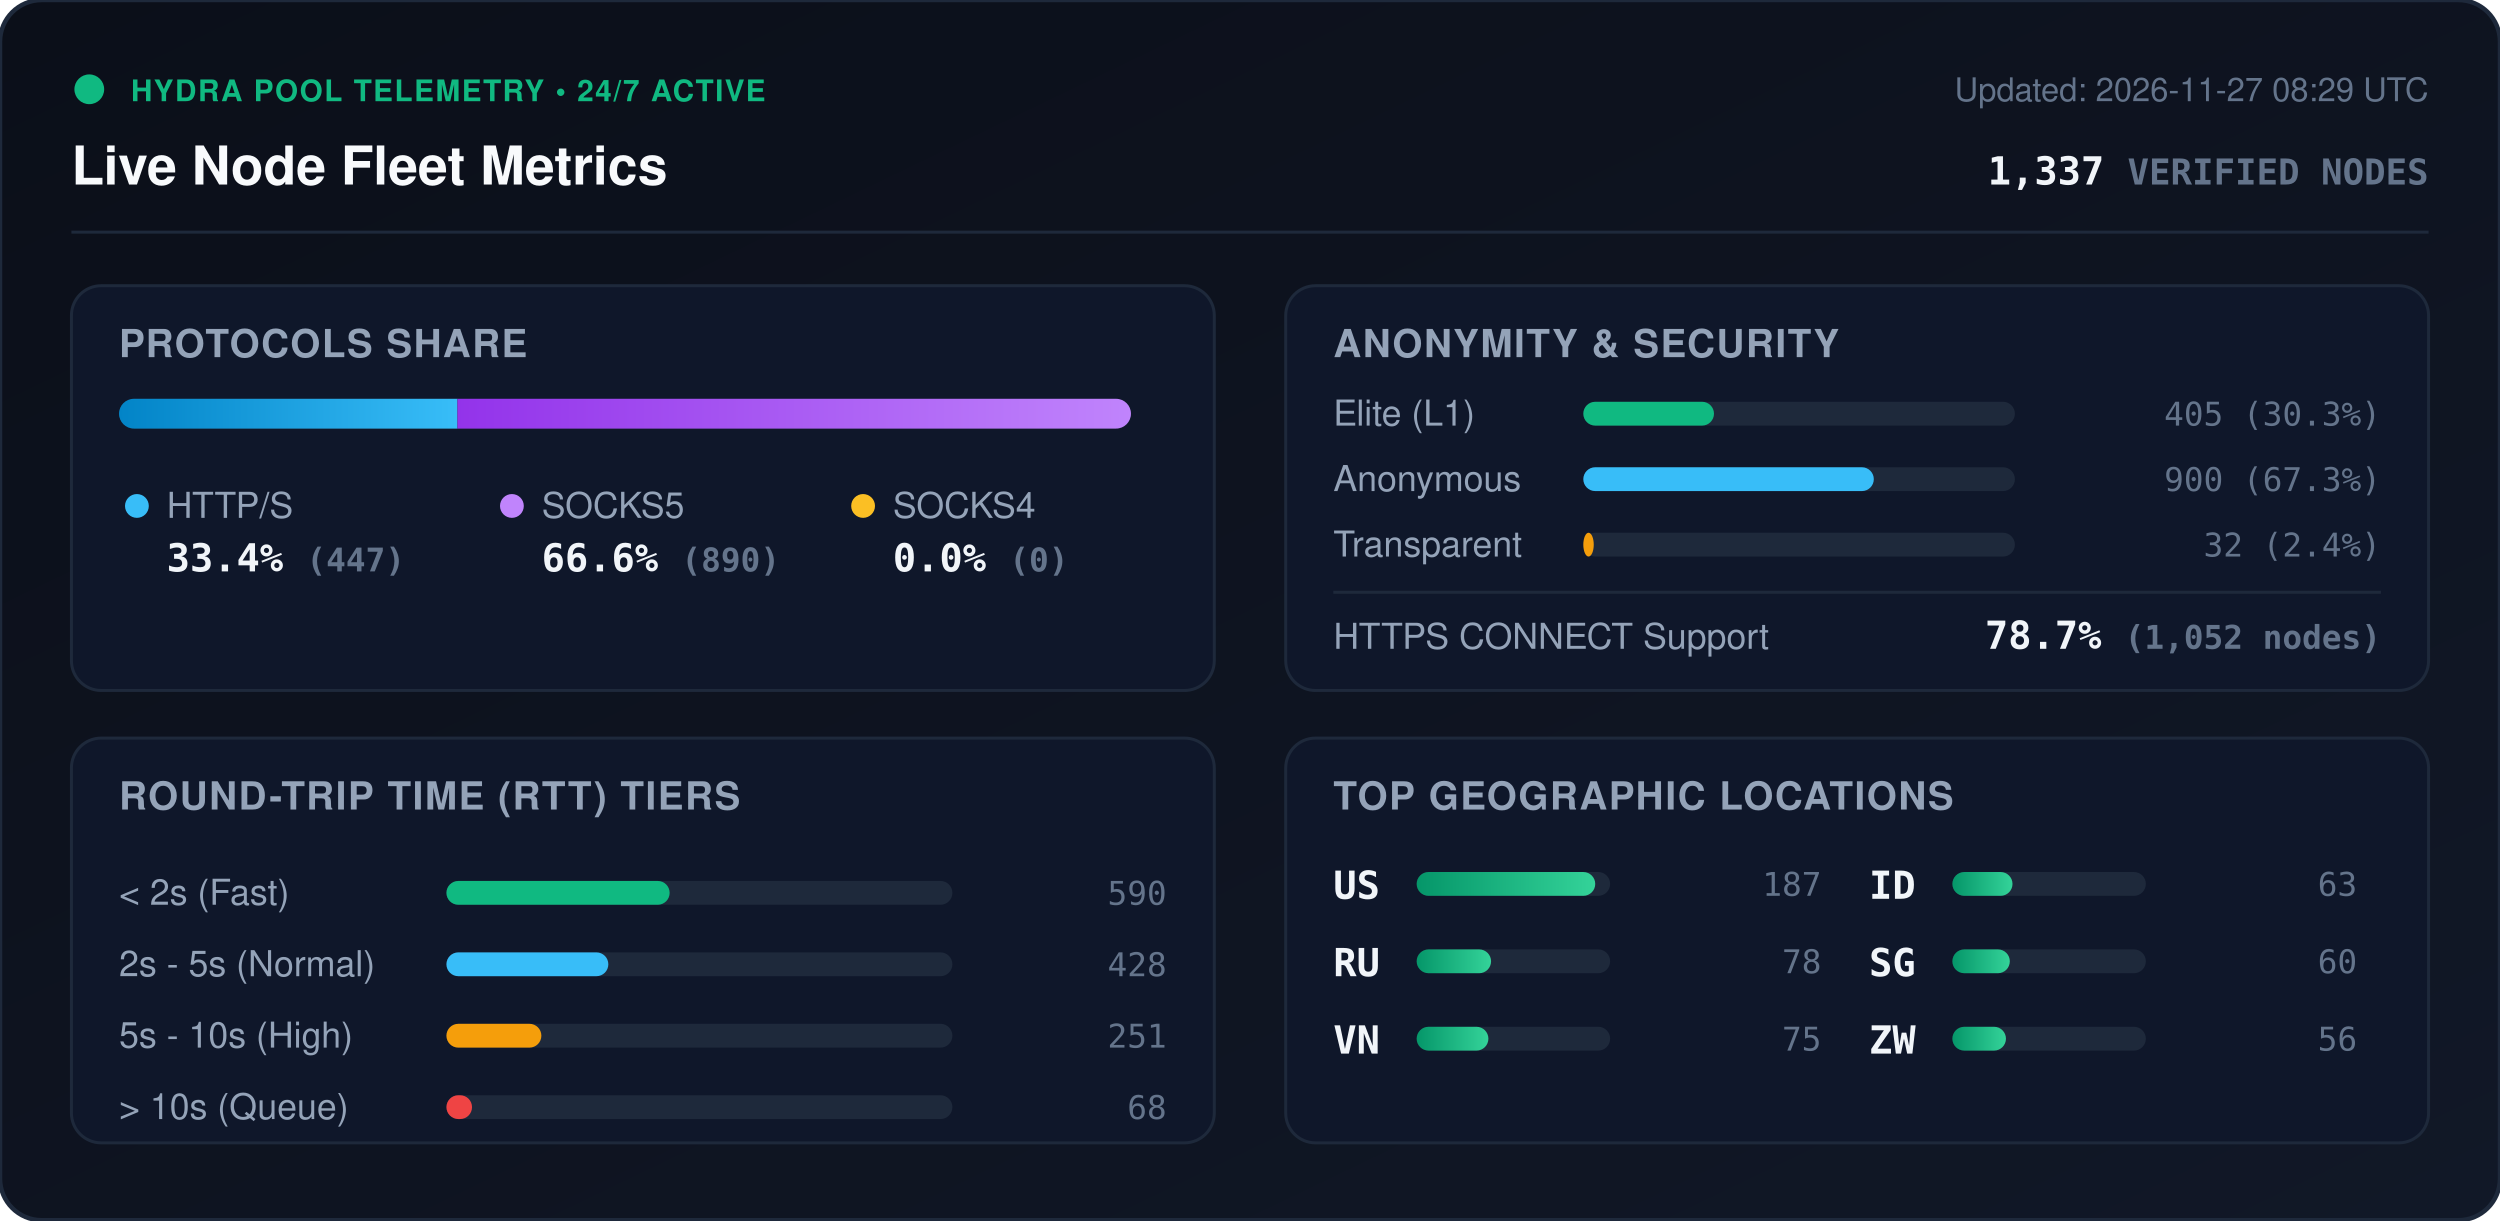
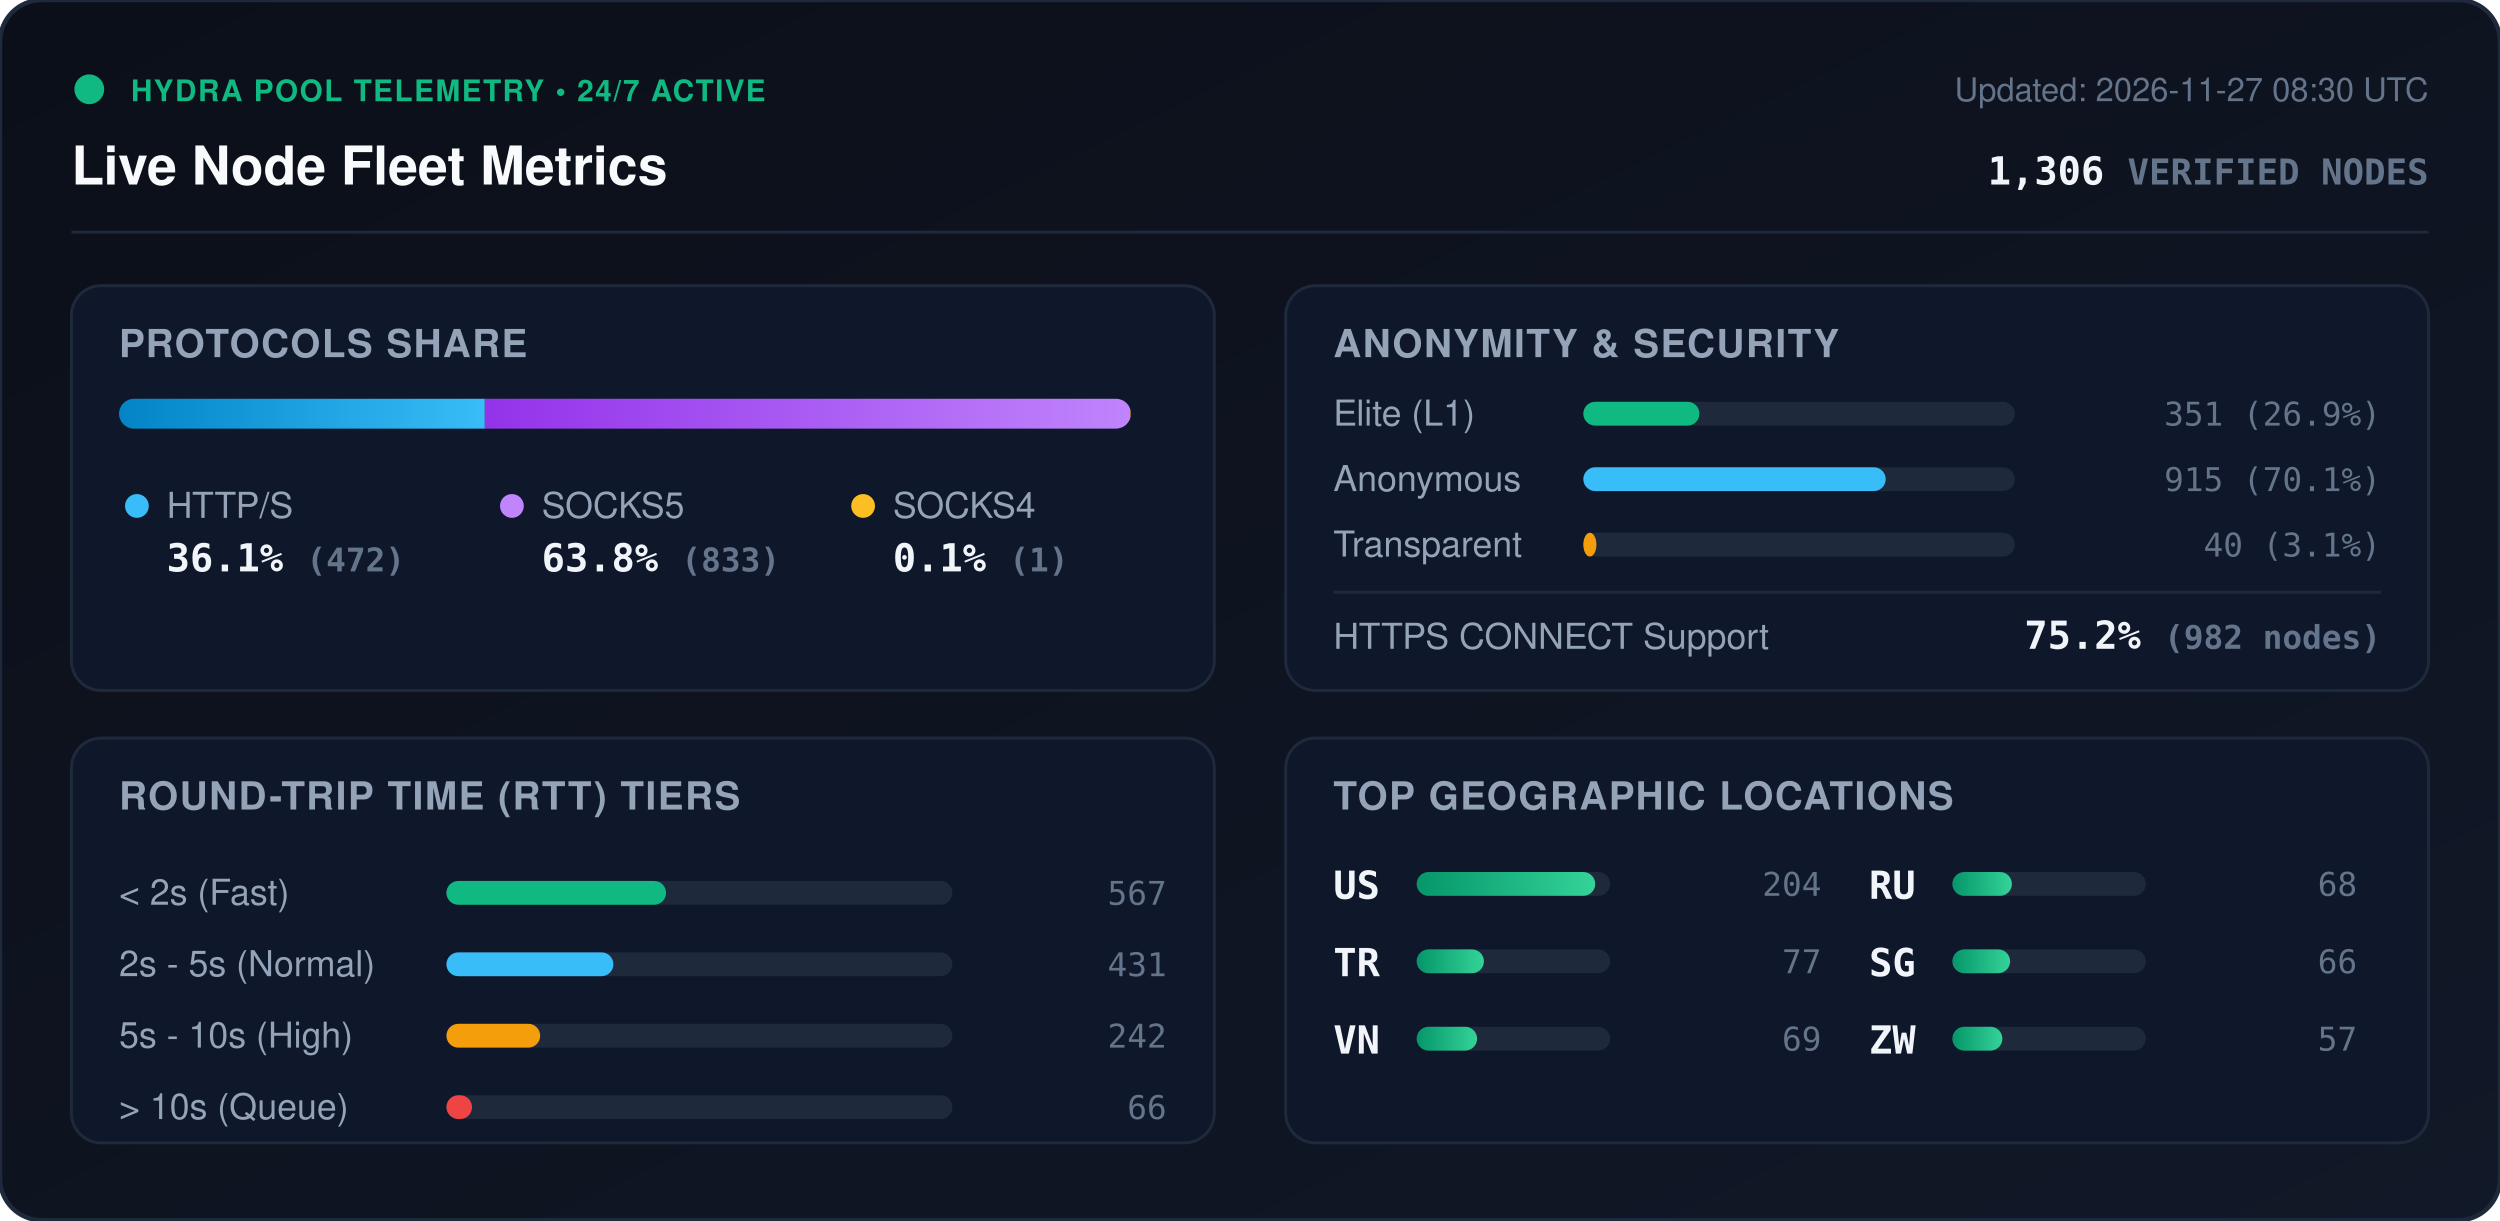
<svg xmlns="http://www.w3.org/2000/svg" viewBox="0 0 840 410" width="840" height="410" style="max-width: 100%; height: auto;">
  <defs>
    <linearGradient id="bg" x1="0%" y1="0%" x2="100%" y2="100%">
      <stop offset="0%" stop-color="#0b0f19" />
      <stop offset="100%" stop-color="#111827" />
    </linearGradient>
    <linearGradient id="bar-http" x1="0%" y1="0%" x2="100%" y2="0%">
      <stop offset="0%" stop-color="#0284c7" />
      <stop offset="100%" stop-color="#38bdf8" />
    </linearGradient>
    <linearGradient id="bar-socks5" x1="0%" y1="0%" x2="100%" y2="0%">
      <stop offset="0%" stop-color="#9333ea" />
      <stop offset="100%" stop-color="#c084fc" />
    </linearGradient>
    <linearGradient id="bar-socks4" x1="0%" y1="0%" x2="100%" y2="0%">
      <stop offset="0%" stop-color="#d97706" />
      <stop offset="100%" stop-color="#fbbf24" />
    </linearGradient>
    <linearGradient id="bar-green" x1="0%" y1="0%" x2="100%" y2="0%">
      <stop offset="0%" stop-color="#059669" />
      <stop offset="100%" stop-color="#34d399" />
    </linearGradient>
    <clipPath id="prog-track-clip">
      <rect width="340.0" height="10" rx="5" />
    </clipPath>
    <style>
      .title { font: 700 18px -apple-system, BlinkMacSystemFont, 'Segoe UI', Helvetica, Arial, sans-serif; fill: #f8fafc; }
      .sub { font: 500 11px -apple-system, BlinkMacSystemFont, 'Segoe UI', Helvetica, Arial, sans-serif; fill: #64748b; }
      .section-hdr { font: 600 13px -apple-system, BlinkMacSystemFont, 'Segoe UI', Helvetica, Arial, sans-serif; fill: #94a3b8; letter-spacing: 0.5px; }
      .metric-val { font: 700 13px -apple-system, BlinkMacSystemFont, 'Segoe UI', Helvetica, Arial, sans-serif; fill: #f1f5f9; }
      .metric-lbl { font: 500 12px -apple-system, BlinkMacSystemFont, 'Segoe UI', Helvetica, Arial, sans-serif; fill: #94a3b8; }
      .badge-txt { font: 700 10px -apple-system, BlinkMacSystemFont, 'Segoe UI', Helvetica, Arial, sans-serif; fill: #10b981; letter-spacing: 0.5px; }
      .mono { font-family: ui-monospace, SFMono-Regular, Menlo, Monaco, Consolas, monospace; }
      .pulse { animation: beacon 2s infinite ease-in-out; }
      @keyframes beacon { 0%, 100% { opacity: 1; } 50% { opacity: 0.35; } }
    </style>
  </defs>
  <rect width="840" height="410" rx="14" fill="url(#bg)" stroke="#1e293b" stroke-width="1.5" />
  <g transform="translate(24, 24)">
    <circle cx="6" cy="6" r="5" fill="#10b981" class="pulse" />
    <text x="20" y="10" class="badge-txt">HYDRA POOL TELEMETRY • 24/7 ACTIVE</text>
    <text x="0" y="38" class="title">Live Node Fleet Metrics</text>
-     <text x="792" y="10" text-anchor="end" class="sub">Updated: 2026-11-27 08:29 UTC</text>
-     <text x="792" y="38" text-anchor="end" class="metric-val mono" fill="#38bdf8">1,337 <tspan font-size="12" fill="#64748b">VERIFIED NODES</tspan>
+     <text x="792" y="10" text-anchor="end" class="sub">Updated: 2026-11-27 08:30 UTC</text>
+     <text x="792" y="38" text-anchor="end" class="metric-val mono" fill="#38bdf8">1,306 <tspan font-size="12" fill="#64748b">VERIFIED NODES</tspan>
    </text>
  </g>
  <line x1="24" y1="78" x2="816" y2="78" stroke="#1e293b" stroke-width="1" />
  <g transform="translate(24, 96)">
    <rect width="384" height="136" rx="10" fill="#0f172a" stroke="#1e293b" />
    <text x="16" y="24" class="section-hdr">PROTOCOLS SHARE</text>
    <g transform="translate(16, 38)">
      <rect width="340.0" height="10" rx="5" fill="#1e293b" />
      <g clip-path="url(#prog-track-clip)">
-         <rect x="0" width="113.7" height="10" fill="url(#bar-http)" />
-         <rect x="113.7" width="226.3" height="10" fill="url(#bar-socks5)" />
-         <rect x="340.0" width="0.0" height="10" fill="url(#bar-socks4)" />
+         <rect x="0" width="122.9" height="10" fill="url(#bar-http)" />
+         <rect x="122.9" width="216.9" height="10" fill="url(#bar-socks5)" />
+         <rect x="339.8" width="0.3" height="10" fill="url(#bar-socks4)" />
      </g>
    </g>
    <g transform="translate(16, 68)">
      <circle cx="6" cy="6" r="4" fill="#38bdf8" />
      <text x="16" y="10" class="metric-lbl">HTTP/S</text>
-       <text x="16" y="28" class="metric-val mono">33.4% <tspan font-size="11" fill="#64748b">(447)</tspan>
+       <text x="16" y="28" class="metric-val mono">36.1% <tspan font-size="11" fill="#64748b">(472)</tspan>
      </text>
      <circle cx="132" cy="6" r="4" fill="#c084fc" />
      <text x="142" y="10" class="metric-lbl">SOCKS5</text>
-       <text x="142" y="28" class="metric-val mono">66.6% <tspan font-size="11" fill="#64748b">(890)</tspan>
+       <text x="142" y="28" class="metric-val mono">63.8% <tspan font-size="11" fill="#64748b">(833)</tspan>
      </text>
      <circle cx="250" cy="6" r="4" fill="#fbbf24" />
      <text x="260" y="10" class="metric-lbl">SOCKS4</text>
-       <text x="260" y="28" class="metric-val mono">0.0% <tspan font-size="11" fill="#64748b">(0)</tspan>
+       <text x="260" y="28" class="metric-val mono">0.1% <tspan font-size="11" fill="#64748b">(1)</tspan>
      </text>
    </g>
  </g>
  <g transform="translate(432, 96)">
    <rect width="384" height="136" rx="10" fill="#0f172a" stroke="#1e293b" />
    <text x="16" y="24" class="section-hdr">ANONYMITY &amp; SECURITY</text>
    <text x="16" y="47" class="metric-lbl">Elite (L1)</text>
    <rect x="100" y="39" width="145.0" height="8" rx="4" fill="#1e293b" />
-     <rect x="100" y="39" width="43.9" height="8" rx="4" fill="#10b981" />
-     <text x="368" y="47" text-anchor="end" class="mono sub" fill="#e2e8f0">405 (30.3%)</text>
+     <rect x="100" y="39" width="39.0" height="8" rx="4" fill="#10b981" />
+     <text x="368" y="47" text-anchor="end" class="mono sub" fill="#e2e8f0">351 (26.9%)</text>
    <text x="16" y="69" class="metric-lbl">Anonymous</text>
    <rect x="100" y="61" width="145.0" height="8" rx="4" fill="#1e293b" />
-     <rect x="100" y="61" width="97.6" height="8" rx="4" fill="#38bdf8" />
-     <text x="368" y="69" text-anchor="end" class="mono sub" fill="#e2e8f0">900 (67.3%)</text>
+     <rect x="100" y="61" width="101.6" height="8" rx="4" fill="#38bdf8" />
+     <text x="368" y="69" text-anchor="end" class="mono sub" fill="#e2e8f0">915 (70.1%)</text>
    <text x="16" y="91" class="metric-lbl">Transparent</text>
    <rect x="100" y="83" width="145.0" height="8" rx="4" fill="#1e293b" />
-     <rect x="100" y="83" width="3.5" height="8" rx="4" fill="#f59e0b" />
-     <text x="368" y="91" text-anchor="end" class="mono sub" fill="#e2e8f0">32 (2.4%)</text>
+     <rect x="100" y="83" width="4.4" height="8" rx="4" fill="#f59e0b" />
+     <text x="368" y="91" text-anchor="end" class="mono sub" fill="#e2e8f0">40 (3.1%)</text>
    <line x1="16" y1="103" x2="368" y2="103" stroke="#1e293b" stroke-width="1" />
    <text x="16" y="122" class="metric-lbl">HTTPS CONNECT Support</text>
-     <text x="368" y="122" text-anchor="end" class="metric-val mono" fill="#34d399">78.7% <tspan font-size="11" fill="#64748b">(1,052 nodes)</tspan>
+     <text x="368" y="122" text-anchor="end" class="metric-val mono" fill="#34d399">75.2% <tspan font-size="11" fill="#64748b">(982 nodes)</tspan>
    </text>
  </g>
  <g transform="translate(24, 248)">
    <rect width="384" height="136" rx="10" fill="#0f172a" stroke="#1e293b" />
    <text x="16" y="24" class="section-hdr">ROUND-TRIP TIME (RTT) TIERS</text>
    <g transform="translate(16, 42)">
      <text x="0" y="14" class="metric-lbl">&lt; 2s (Fast)</text>
      <rect x="110" y="6" width="170" height="8" rx="4" fill="#1e293b" />
-       <rect x="110" y="6" width="75.0" height="8" rx="4" fill="#10b981" />
-       <text x="352" y="14" text-anchor="end" class="mono sub">590</text>
+       <rect x="110" y="6" width="73.8" height="8" rx="4" fill="#10b981" />
+       <text x="352" y="14" text-anchor="end" class="mono sub">567</text>
      <text x="0" y="38" class="metric-lbl">2s - 5s (Normal)</text>
      <rect x="110" y="30" width="170" height="8" rx="4" fill="#1e293b" />
-       <rect x="110" y="30" width="54.4" height="8" rx="4" fill="#38bdf8" />
-       <text x="352" y="38" text-anchor="end" class="mono sub">428</text>
+       <rect x="110" y="30" width="56.1" height="8" rx="4" fill="#38bdf8" />
+       <text x="352" y="38" text-anchor="end" class="mono sub">431</text>
      <text x="0" y="62" class="metric-lbl">5s - 10s (High)</text>
      <rect x="110" y="54" width="170" height="8" rx="4" fill="#1e293b" />
-       <rect x="110" y="54" width="31.9" height="8" rx="4" fill="#f59e0b" />
-       <text x="352" y="62" text-anchor="end" class="mono sub">251</text>
+       <rect x="110" y="54" width="31.5" height="8" rx="4" fill="#f59e0b" />
+       <text x="352" y="62" text-anchor="end" class="mono sub">242</text>
      <text x="0" y="86" class="metric-lbl">&gt; 10s (Queue)</text>
      <rect x="110" y="78" width="170" height="8" rx="4" fill="#1e293b" />
      <rect x="110" y="78" width="8.6" height="8" rx="4" fill="#ef4444" />
-       <text x="352" y="86" text-anchor="end" class="mono sub">68</text>
+       <text x="352" y="86" text-anchor="end" class="mono sub">66</text>
    </g>
  </g>
  <g transform="translate(432, 248)">
    <rect width="384" height="136" rx="10" fill="#0f172a" stroke="#1e293b" />
    <text x="16" y="24" class="section-hdr">TOP GEOGRAPHIC LOCATIONS</text>
    <g transform="translate(16, 42)">
      <g transform="translate(0, 0)">
        <text x="0" y="12" class="mono metric-val" font-size="12">US</text>
        <rect x="28" y="3" width="65" height="8" rx="4" fill="#1e293b" />
        <rect x="28" y="3" width="60.0" height="8" rx="4" fill="url(#bar-green)" />
-         <text x="164" y="11" text-anchor="end" class="mono sub">187</text>
+         <text x="164" y="11" text-anchor="end" class="mono sub">204</text>
      </g>
      <g transform="translate(0, 26)">
-         <text x="0" y="12" class="mono metric-val" font-size="12">RU</text>
+         <text x="0" y="12" class="mono metric-val" font-size="12">TR</text>
        <rect x="28" y="3" width="65" height="8" rx="4" fill="#1e293b" />
-         <rect x="28" y="3" width="25.0" height="8" rx="4" fill="url(#bar-green)" />
-         <text x="164" y="11" text-anchor="end" class="mono sub">78</text>
+         <rect x="28" y="3" width="22.6" height="8" rx="4" fill="url(#bar-green)" />
+         <text x="164" y="11" text-anchor="end" class="mono sub">77</text>
      </g>
      <g transform="translate(0, 52)">
        <text x="0" y="12" class="mono metric-val" font-size="12">VN</text>
        <rect x="28" y="3" width="65" height="8" rx="4" fill="#1e293b" />
-         <rect x="28" y="3" width="24.1" height="8" rx="4" fill="url(#bar-green)" />
-         <text x="164" y="11" text-anchor="end" class="mono sub">75</text>
+         <rect x="28" y="3" width="20.3" height="8" rx="4" fill="url(#bar-green)" />
+         <text x="164" y="11" text-anchor="end" class="mono sub">69</text>
      </g>
      <g transform="translate(180, 0)">
-         <text x="0" y="12" class="mono metric-val" font-size="12">ID</text>
+         <text x="0" y="12" class="mono metric-val" font-size="12">RU</text>
        <rect x="28" y="3" width="65" height="8" rx="4" fill="#1e293b" />
-         <rect x="28" y="3" width="20.2" height="8" rx="4" fill="url(#bar-green)" />
-         <text x="164" y="11" text-anchor="end" class="mono sub">63</text>
+         <rect x="28" y="3" width="20.0" height="8" rx="4" fill="url(#bar-green)" />
+         <text x="164" y="11" text-anchor="end" class="mono sub">68</text>
      </g>
      <g transform="translate(180, 26)">
        <text x="0" y="12" class="mono metric-val" font-size="12">SG</text>
        <rect x="28" y="3" width="65" height="8" rx="4" fill="#1e293b" />
-         <rect x="28" y="3" width="19.3" height="8" rx="4" fill="url(#bar-green)" />
-         <text x="164" y="11" text-anchor="end" class="mono sub">60</text>
+         <rect x="28" y="3" width="19.4" height="8" rx="4" fill="url(#bar-green)" />
+         <text x="164" y="11" text-anchor="end" class="mono sub">66</text>
      </g>
      <g transform="translate(180, 52)">
        <text x="0" y="12" class="mono metric-val" font-size="12">ZW</text>
        <rect x="28" y="3" width="65" height="8" rx="4" fill="#1e293b" />
-         <rect x="28" y="3" width="18.0" height="8" rx="4" fill="url(#bar-green)" />
-         <text x="164" y="11" text-anchor="end" class="mono sub">56</text>
+         <rect x="28" y="3" width="16.8" height="8" rx="4" fill="url(#bar-green)" />
+         <text x="164" y="11" text-anchor="end" class="mono sub">57</text>
      </g>
    </g>
  </g>
</svg>
